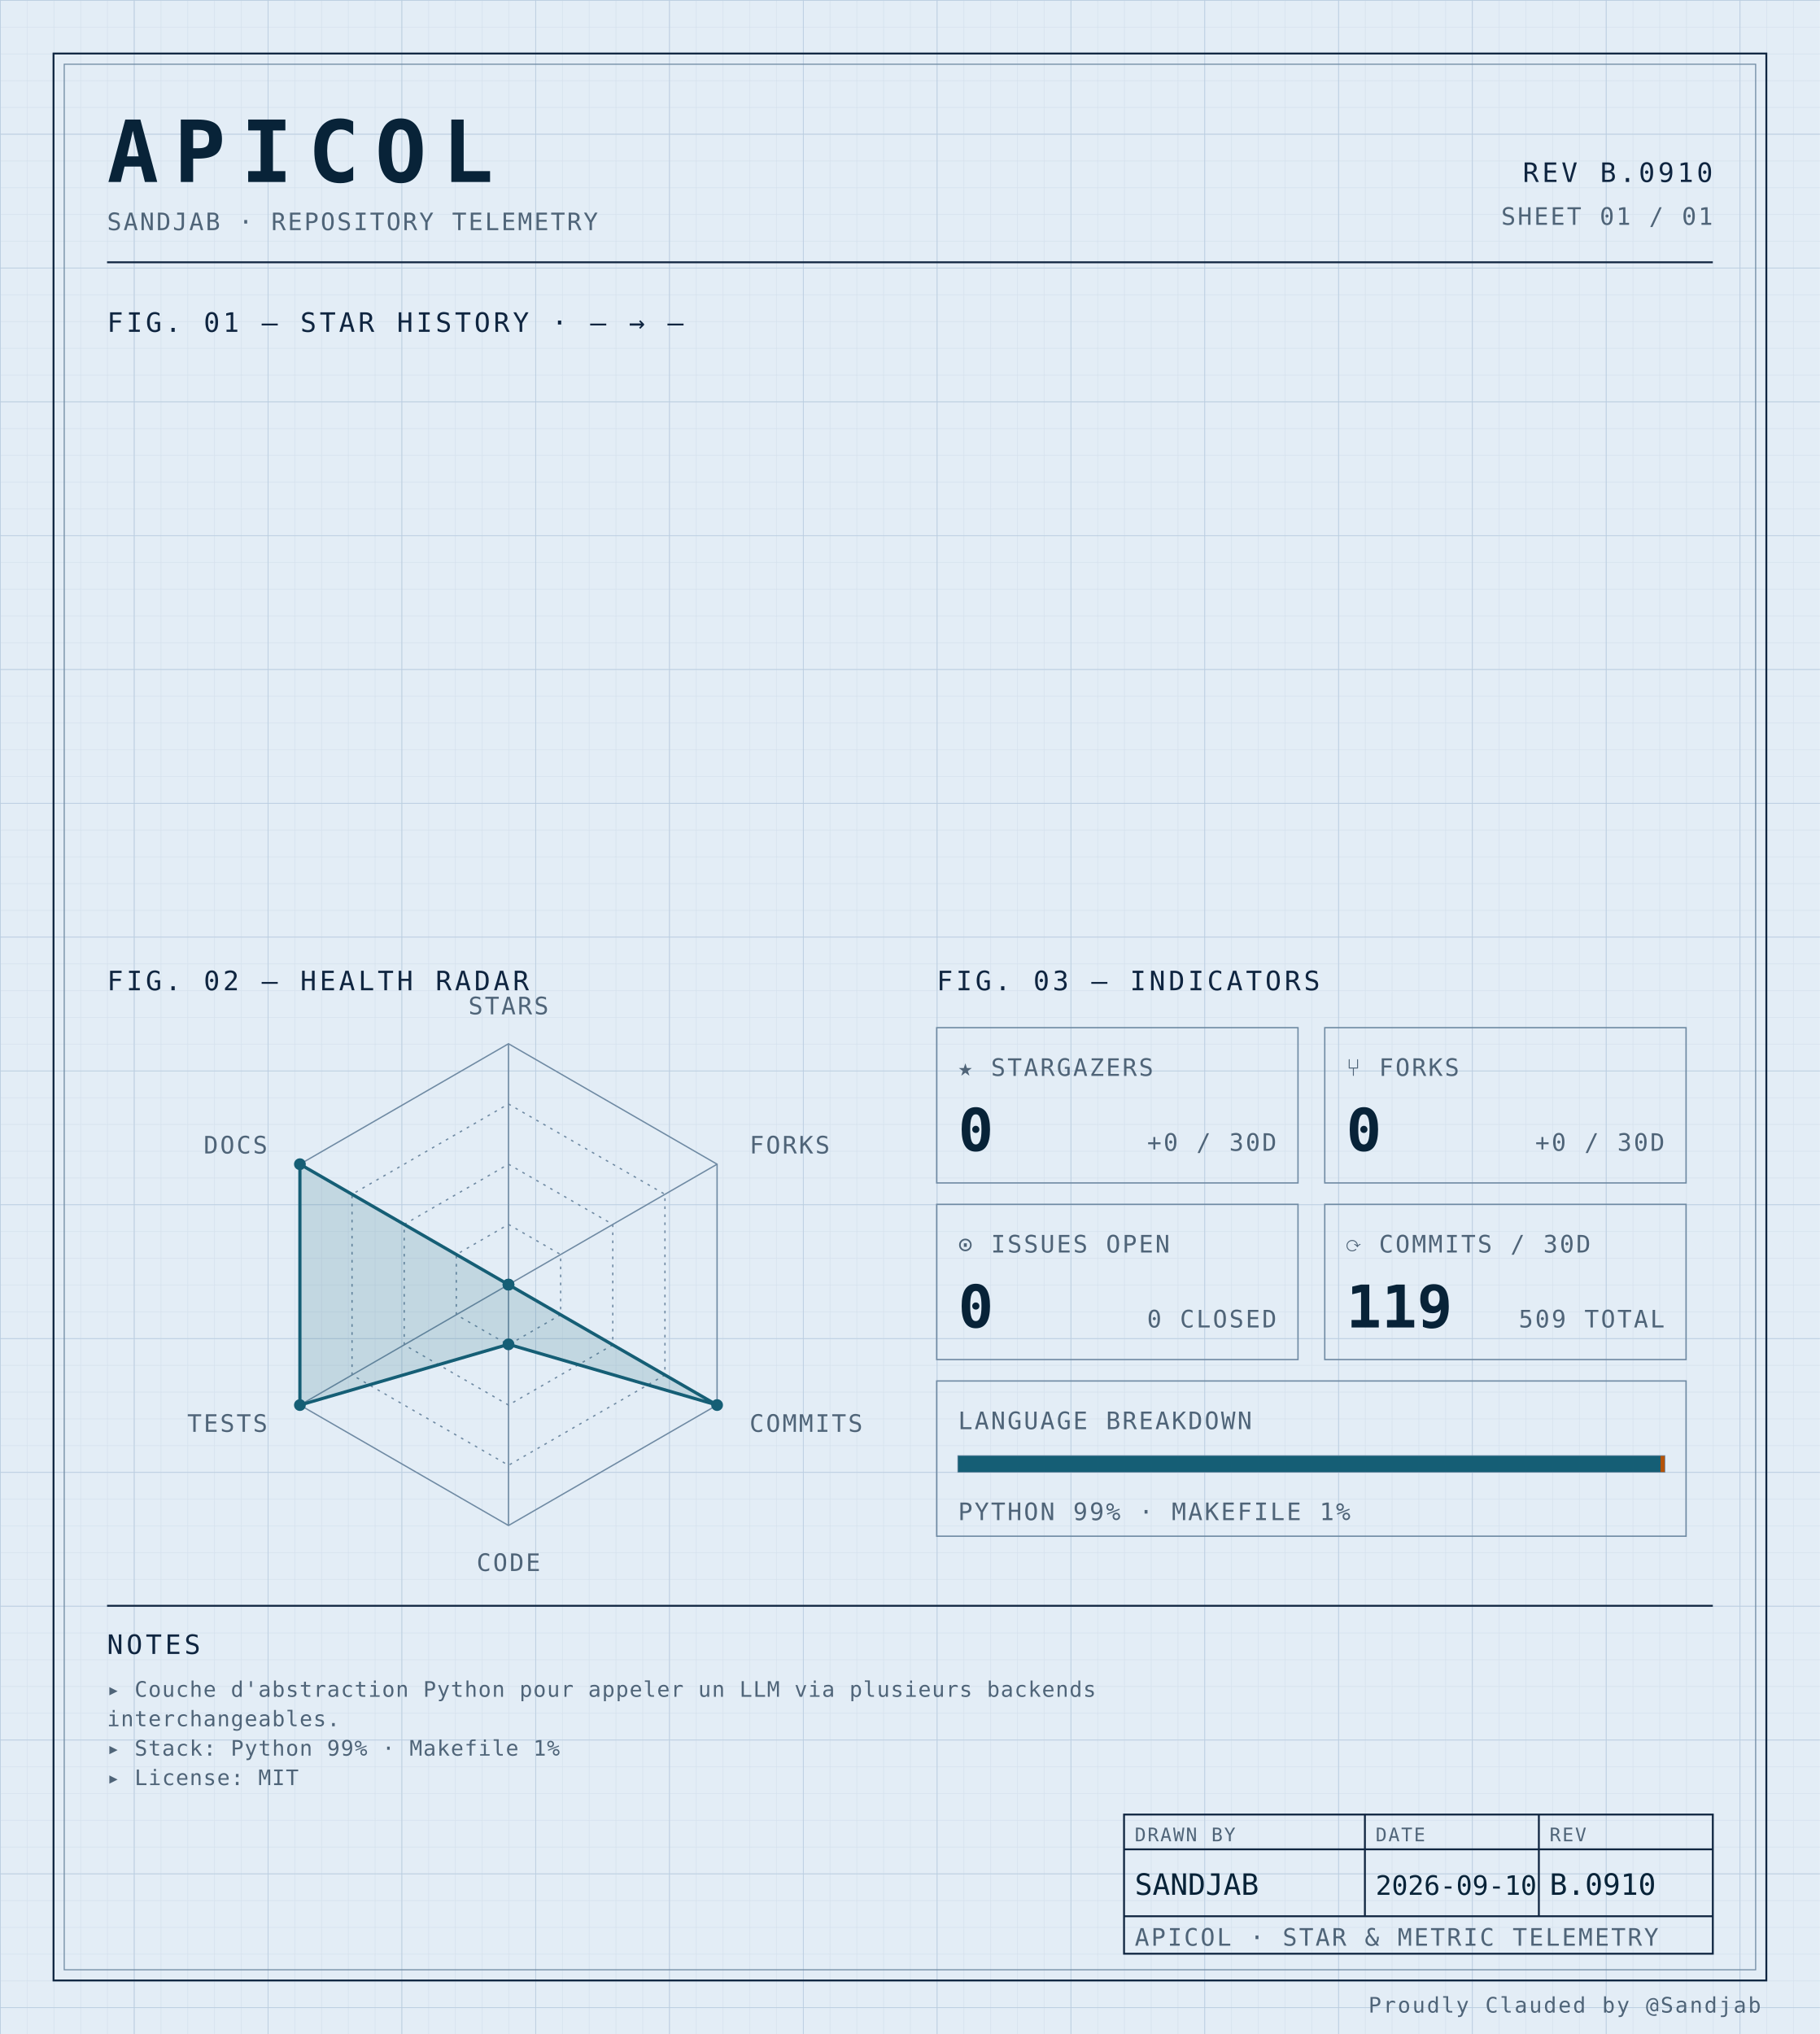
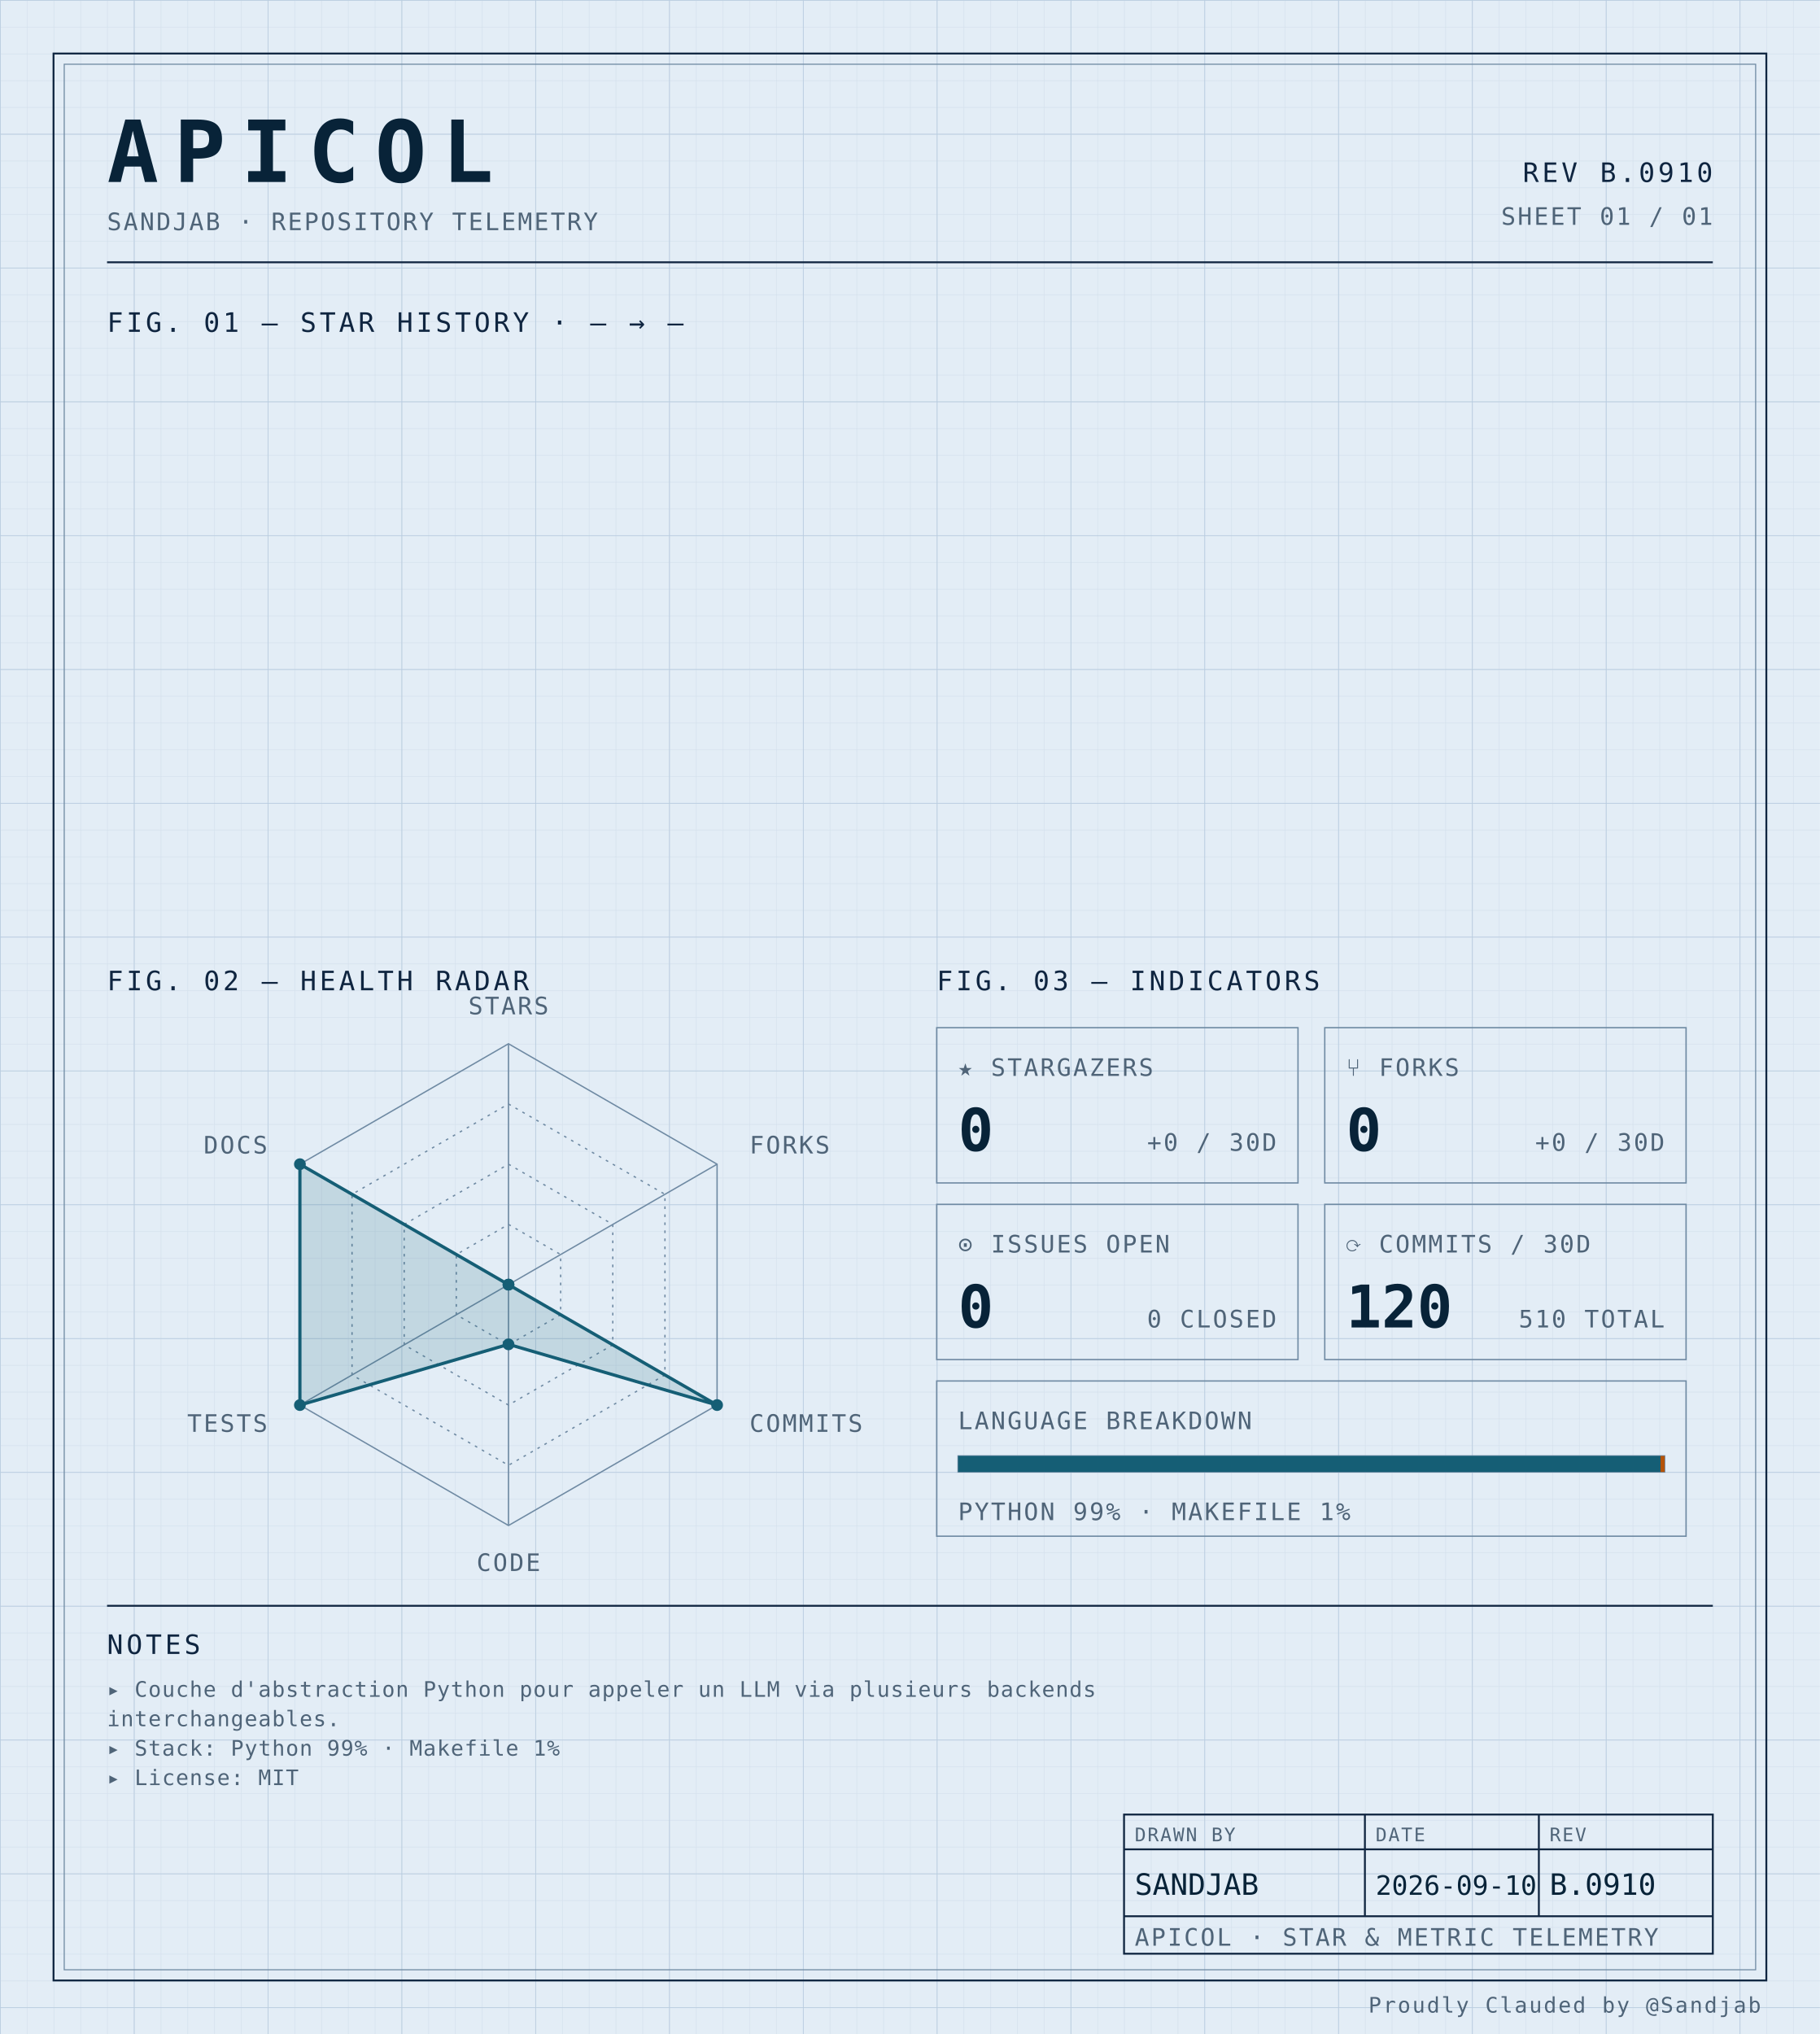
<svg xmlns="http://www.w3.org/2000/svg" width="100%" viewBox="0 0 680 760" role="img">
  <defs>
    <pattern id="grid-fine" width="10" height="10" patternUnits="userSpaceOnUse">
      <path d="M10 0H0V10" fill="none" stroke="#d4e0ec" stroke-width="0.4" />
    </pattern>
    <pattern id="grid-major" width="50" height="50" patternUnits="userSpaceOnUse">
      <path d="M50 0H0V50" fill="none" stroke="#b8cce0" stroke-width="0.5" />
    </pattern>
  </defs>
  <rect x="0" y="0" width="680" height="760" fill="#e3edf6" />
  <rect x="0" y="0" width="680" height="760" fill="url(#grid-fine)" />
  <rect x="0" y="0" width="680" height="760" fill="url(#grid-major)" />
  <rect x="20" y="20" width="640" height="720" fill="none" stroke="#0f2540" stroke-width="0.7" />
  <rect x="24" y="24" width="632" height="712" fill="none" stroke="#6f8aa3" stroke-width="0.4" />
  <text x="40" y="68" font-family="ui-monospace, 'SF Mono', 'JetBrains Mono', 'Cascadia Code', Consolas, monospace" font-size="32" font-weight="700" fill="#082338" text-anchor="start" letter-spacing="0.18em">APICOL</text>
  <text x="40" y="86" font-family="ui-monospace, 'SF Mono', 'JetBrains Mono', 'Cascadia Code', Consolas, monospace" font-size="9" font-weight="400" fill="#4f6478" text-anchor="start" letter-spacing="0.08em">SANDJAB · REPOSITORY TELEMETRY</text>
  <text x="640" y="68" font-family="ui-monospace, 'SF Mono', 'JetBrains Mono', 'Cascadia Code', Consolas, monospace" font-size="10" font-weight="400" fill="#0f2540" text-anchor="end" letter-spacing="0.12em">REV B.0910</text>
  <text x="640" y="84" font-family="ui-monospace, 'SF Mono', 'JetBrains Mono', 'Cascadia Code', Consolas, monospace" font-size="9" font-weight="400" fill="#4f6478" text-anchor="end" letter-spacing="0.08em">SHEET 01 / 01</text>
  <line x1="40" y1="98" x2="640" y2="98" stroke="#0f2540" stroke-width="0.7" />
  <text x="40" y="124" font-family="ui-monospace, 'SF Mono', 'JetBrains Mono', 'Cascadia Code', Consolas, monospace" font-size="10" font-weight="400" fill="#0f2540" text-anchor="start" letter-spacing="0.12em">FIG. 01 — STAR HISTORY · — → —</text>
  <text x="40" y="370" font-family="ui-monospace, 'SF Mono', 'JetBrains Mono', 'Cascadia Code', Consolas, monospace" font-size="10" font-weight="400" fill="#0f2540" text-anchor="start" letter-spacing="0.12em">FIG. 02 — HEALTH RADAR</text>
  <g transform="translate(190 480)">
    <polygon points="0.00,-90.00 77.94,-45.00 77.94,45.00 0.00,90.00 -77.94,45.00 -77.94,-45.00" fill="none" stroke="#6f8aa3" stroke-width="0.5" />
    <polygon points="0.00,-67.50 58.46,-33.75 58.46,33.75 0.00,67.50 -58.46,33.75 -58.46,-33.75" fill="none" stroke="#6f8aa3" stroke-width="0.5" stroke-dasharray="1,2" />
    <polygon points="0.00,-45.00 38.97,-22.50 38.97,22.50 0.00,45.00 -38.97,22.50 -38.97,-22.50" fill="none" stroke="#6f8aa3" stroke-width="0.5" stroke-dasharray="1,2" />
    <polygon points="0.00,-22.50 19.49,-11.25 19.49,11.25 0.00,22.50 -19.49,11.25 -19.49,-11.25" fill="none" stroke="#6f8aa3" stroke-width="0.5" stroke-dasharray="1,2" />
    <line x1="0" y1="0" x2="0.00" y2="-90.00" stroke="#6f8aa3" stroke-width="0.5" />
    <line x1="0" y1="0" x2="77.94" y2="-45.00" stroke="#6f8aa3" stroke-width="0.5" />
    <line x1="0" y1="0" x2="77.94" y2="45.00" stroke="#6f8aa3" stroke-width="0.5" />
    <line x1="0" y1="0" x2="0.00" y2="90.00" stroke="#6f8aa3" stroke-width="0.5" />
    <line x1="0" y1="0" x2="-77.94" y2="45.00" stroke="#6f8aa3" stroke-width="0.5" />
    <line x1="0" y1="0" x2="-77.94" y2="-45.00" stroke="#6f8aa3" stroke-width="0.5" />
    <polygon points="0.00,0.00 0.00,0.00 77.94,45.00 0.00,22.31 -77.94,45.00 -77.94,-45.00" fill="#155e75" fill-opacity="0.16" stroke="#155e75" stroke-width="1.2" />
    <circle cx="0.00" cy="0.00" r="2.2" fill="#155e75" />
    <circle cx="0.00" cy="0.00" r="2.2" fill="#155e75" />
    <circle cx="77.94" cy="45.00" r="2.2" fill="#155e75" />
    <circle cx="0.00" cy="22.31" r="2.2" fill="#155e75" />
    <circle cx="-77.94" cy="45.00" r="2.2" fill="#155e75" />
    <circle cx="-77.94" cy="-45.00" r="2.2" fill="#155e75" />
    <text x="6.3681633555662356e-15" y="-101" font-family="ui-monospace, 'SF Mono', 'JetBrains Mono', 'Cascadia Code', Consolas, monospace" font-size="9" font-weight="400" fill="#4f6478" text-anchor="middle" letter-spacing="0.08em">STARS</text>
    <text x="90.067" y="-49" font-family="ui-monospace, 'SF Mono', 'JetBrains Mono', 'Cascadia Code', Consolas, monospace" font-size="9" font-weight="400" fill="#4f6478" text-anchor="start" letter-spacing="0.08em">FORKS</text>
    <text x="90.067" y="55" font-family="ui-monospace, 'SF Mono', 'JetBrains Mono', 'Cascadia Code', Consolas, monospace" font-size="9" font-weight="400" fill="#4f6478" text-anchor="start" letter-spacing="0.08em">COMMITS</text>
    <text x="6.3681633555662356e-15" y="107" font-family="ui-monospace, 'SF Mono', 'JetBrains Mono', 'Cascadia Code', Consolas, monospace" font-size="9" font-weight="400" fill="#4f6478" text-anchor="middle" letter-spacing="0.08em">CODE</text>
    <text x="-90.067" y="55" font-family="ui-monospace, 'SF Mono', 'JetBrains Mono', 'Cascadia Code', Consolas, monospace" font-size="9" font-weight="400" fill="#4f6478" text-anchor="end" letter-spacing="0.08em">TESTS</text>
    <text x="-90.067" y="-49" font-family="ui-monospace, 'SF Mono', 'JetBrains Mono', 'Cascadia Code', Consolas, monospace" font-size="9" font-weight="400" fill="#4f6478" text-anchor="end" letter-spacing="0.08em">DOCS</text>
  </g>
  <text x="350" y="370" font-family="ui-monospace, 'SF Mono', 'JetBrains Mono', 'Cascadia Code', Consolas, monospace" font-size="10" font-weight="400" fill="#0f2540" text-anchor="start" letter-spacing="0.12em">FIG. 03 — INDICATORS</text>
  <rect x="350" y="384" width="135" height="58" fill="none" stroke="#6f8aa3" stroke-width="0.5" />
  <text x="358" y="402" font-family="ui-monospace, 'SF Mono', 'JetBrains Mono', 'Cascadia Code', Consolas, monospace" font-size="9" font-weight="400" fill="#4f6478" text-anchor="start" letter-spacing="0.08em">★ STARGAZERS</text>
  <text x="358" y="430" font-family="ui-monospace, 'SF Mono', 'JetBrains Mono', 'Cascadia Code', Consolas, monospace" font-size="22" font-weight="700" fill="#082338" text-anchor="start" letter-spacing="normal">0</text>
  <text x="477" y="430" font-family="ui-monospace, 'SF Mono', 'JetBrains Mono', 'Cascadia Code', Consolas, monospace" font-size="9" font-weight="400" fill="#4f6478" text-anchor="end" letter-spacing="0.08em">+0 / 30D</text>
  <rect x="495" y="384" width="135" height="58" fill="none" stroke="#6f8aa3" stroke-width="0.5" />
  <text x="503" y="402" font-family="ui-monospace, 'SF Mono', 'JetBrains Mono', 'Cascadia Code', Consolas, monospace" font-size="9" font-weight="400" fill="#4f6478" text-anchor="start" letter-spacing="0.08em">⑂ FORKS</text>
  <text x="503" y="430" font-family="ui-monospace, 'SF Mono', 'JetBrains Mono', 'Cascadia Code', Consolas, monospace" font-size="22" font-weight="700" fill="#082338" text-anchor="start" letter-spacing="normal">0</text>
  <text x="622" y="430" font-family="ui-monospace, 'SF Mono', 'JetBrains Mono', 'Cascadia Code', Consolas, monospace" font-size="9" font-weight="400" fill="#4f6478" text-anchor="end" letter-spacing="0.08em">+0 / 30D</text>
  <rect x="350" y="450" width="135" height="58" fill="none" stroke="#6f8aa3" stroke-width="0.5" />
  <text x="358" y="468" font-family="ui-monospace, 'SF Mono', 'JetBrains Mono', 'Cascadia Code', Consolas, monospace" font-size="9" font-weight="400" fill="#4f6478" text-anchor="start" letter-spacing="0.08em">⊙ ISSUES OPEN</text>
  <text x="358" y="496" font-family="ui-monospace, 'SF Mono', 'JetBrains Mono', 'Cascadia Code', Consolas, monospace" font-size="22" font-weight="700" fill="#082338" text-anchor="start" letter-spacing="normal">0</text>
  <text x="477" y="496" font-family="ui-monospace, 'SF Mono', 'JetBrains Mono', 'Cascadia Code', Consolas, monospace" font-size="9" font-weight="400" fill="#4f6478" text-anchor="end" letter-spacing="0.08em">0 CLOSED</text>
  <rect x="495" y="450" width="135" height="58" fill="none" stroke="#6f8aa3" stroke-width="0.5" />
  <text x="503" y="468" font-family="ui-monospace, 'SF Mono', 'JetBrains Mono', 'Cascadia Code', Consolas, monospace" font-size="9" font-weight="400" fill="#4f6478" text-anchor="start" letter-spacing="0.08em">⟳ COMMITS / 30D</text>
-   <text x="503" y="496" font-family="ui-monospace, 'SF Mono', 'JetBrains Mono', 'Cascadia Code', Consolas, monospace" font-size="22" font-weight="700" fill="#082338" text-anchor="start" letter-spacing="normal">119</text>
-   <text x="622" y="496" font-family="ui-monospace, 'SF Mono', 'JetBrains Mono', 'Cascadia Code', Consolas, monospace" font-size="9" font-weight="400" fill="#4f6478" text-anchor="end" letter-spacing="0.08em">509 TOTAL</text>
+   <text x="503" y="496" font-family="ui-monospace, 'SF Mono', 'JetBrains Mono', 'Cascadia Code', Consolas, monospace" font-size="22" font-weight="700" fill="#082338" text-anchor="start" letter-spacing="normal">120</text>
+   <text x="622" y="496" font-family="ui-monospace, 'SF Mono', 'JetBrains Mono', 'Cascadia Code', Consolas, monospace" font-size="9" font-weight="400" fill="#4f6478" text-anchor="end" letter-spacing="0.08em">510 TOTAL</text>
  <rect x="350" y="516" width="280" height="58" fill="none" stroke="#6f8aa3" stroke-width="0.5" />
  <text x="358" y="534" font-family="ui-monospace, 'SF Mono', 'JetBrains Mono', 'Cascadia Code', Consolas, monospace" font-size="9" font-weight="400" fill="#4f6478" text-anchor="start" letter-spacing="0.08em">LANGUAGE BREAKDOWN</text>
  <rect x="358" y="544" width="264" height="6" fill="none" stroke="#6f8aa3" stroke-width="0.5" />
  <rect x="358" y="544" width="262.46" height="6" fill="#155e75" />
  <rect x="620.456" y="544" width="1.54" height="6" fill="#b45309" />
  <text x="358" y="568" font-family="ui-monospace, 'SF Mono', 'JetBrains Mono', 'Cascadia Code', Consolas, monospace" font-size="9" font-weight="400" fill="#4f6478" text-anchor="start" letter-spacing="0.08em">PYTHON 99% · MAKEFILE 1%</text>
  <line x1="40" y1="600" x2="640" y2="600" stroke="#0f2540" stroke-width="0.7" />
  <text x="40" y="618" font-family="ui-monospace, 'SF Mono', 'JetBrains Mono', 'Cascadia Code', Consolas, monospace" font-size="10" font-weight="400" fill="#0f2540" text-anchor="start" letter-spacing="0.12em">NOTES</text>
  <text x="40" y="634" font-family="ui-monospace, 'SF Mono', 'JetBrains Mono', 'Cascadia Code', Consolas, monospace" font-size="8" font-weight="400" fill="#4f6478" text-anchor="start" letter-spacing="0.04em">▸ Couche d'abstraction Python pour appeler un LLM via plusieurs backends</text>
  <text x="40" y="645" font-family="ui-monospace, 'SF Mono', 'JetBrains Mono', 'Cascadia Code', Consolas, monospace" font-size="8" font-weight="400" fill="#4f6478" text-anchor="start" letter-spacing="0.04em">  interchangeables.</text>
  <text x="40" y="656" font-family="ui-monospace, 'SF Mono', 'JetBrains Mono', 'Cascadia Code', Consolas, monospace" font-size="8" font-weight="400" fill="#4f6478" text-anchor="start" letter-spacing="0.04em">▸ Stack: Python 99% · Makefile 1%</text>
  <text x="40" y="667" font-family="ui-monospace, 'SF Mono', 'JetBrains Mono', 'Cascadia Code', Consolas, monospace" font-size="8" font-weight="400" fill="#4f6478" text-anchor="start" letter-spacing="0.04em">▸ License: MIT</text>
  <rect x="420" y="678" width="220" height="52" fill="none" stroke="#0f2540" stroke-width="0.7" />
  <line x1="420" y1="691" x2="640" y2="691" stroke="#0f2540" stroke-width="0.7" />
  <line x1="420" y1="716" x2="640" y2="716" stroke="#0f2540" stroke-width="0.7" />
  <line x1="510" y1="678" x2="510" y2="716" stroke="#0f2540" stroke-width="0.7" />
  <line x1="575" y1="678" x2="575" y2="716" stroke="#0f2540" stroke-width="0.7" />
  <text x="424" y="688" font-family="ui-monospace, 'SF Mono', 'JetBrains Mono', 'Cascadia Code', Consolas, monospace" font-size="7" font-weight="400" fill="#4f6478" text-anchor="start" letter-spacing="0.08em">DRAWN BY</text>
  <text x="514" y="688" font-family="ui-monospace, 'SF Mono', 'JetBrains Mono', 'Cascadia Code', Consolas, monospace" font-size="7" font-weight="400" fill="#4f6478" text-anchor="start" letter-spacing="0.08em">DATE</text>
  <text x="579" y="688" font-family="ui-monospace, 'SF Mono', 'JetBrains Mono', 'Cascadia Code', Consolas, monospace" font-size="7" font-weight="400" fill="#4f6478" text-anchor="start" letter-spacing="0.08em">REV</text>
  <text x="424" y="708" font-family="ui-monospace, 'SF Mono', 'JetBrains Mono', 'Cascadia Code', Consolas, monospace" font-size="11" font-weight="400" fill="#082338" text-anchor="start" letter-spacing="normal">SANDJAB</text>
  <text x="514" y="708" font-family="ui-monospace, 'SF Mono', 'JetBrains Mono', 'Cascadia Code', Consolas, monospace" font-size="10" font-weight="400" fill="#082338" text-anchor="start" letter-spacing="normal">2026-09-10</text>
  <text x="579" y="708" font-family="ui-monospace, 'SF Mono', 'JetBrains Mono', 'Cascadia Code', Consolas, monospace" font-size="11" font-weight="400" fill="#082338" text-anchor="start" letter-spacing="normal">B.0910</text>
  <text x="424" y="727" font-family="ui-monospace, 'SF Mono', 'JetBrains Mono', 'Cascadia Code', Consolas, monospace" font-size="9" font-weight="400" fill="#4f6478" text-anchor="start" letter-spacing="0.08em">APICOL · STAR &amp; METRIC TELEMETRY</text>
  <text x="658" y="752" font-family="ui-monospace, 'SF Mono', 'JetBrains Mono', 'Cascadia Code', Consolas, monospace" font-size="8" font-weight="400" fill="#4f6478" text-anchor="end" letter-spacing="0.08em">Proudly Clauded by @Sandjab</text>
</svg>
